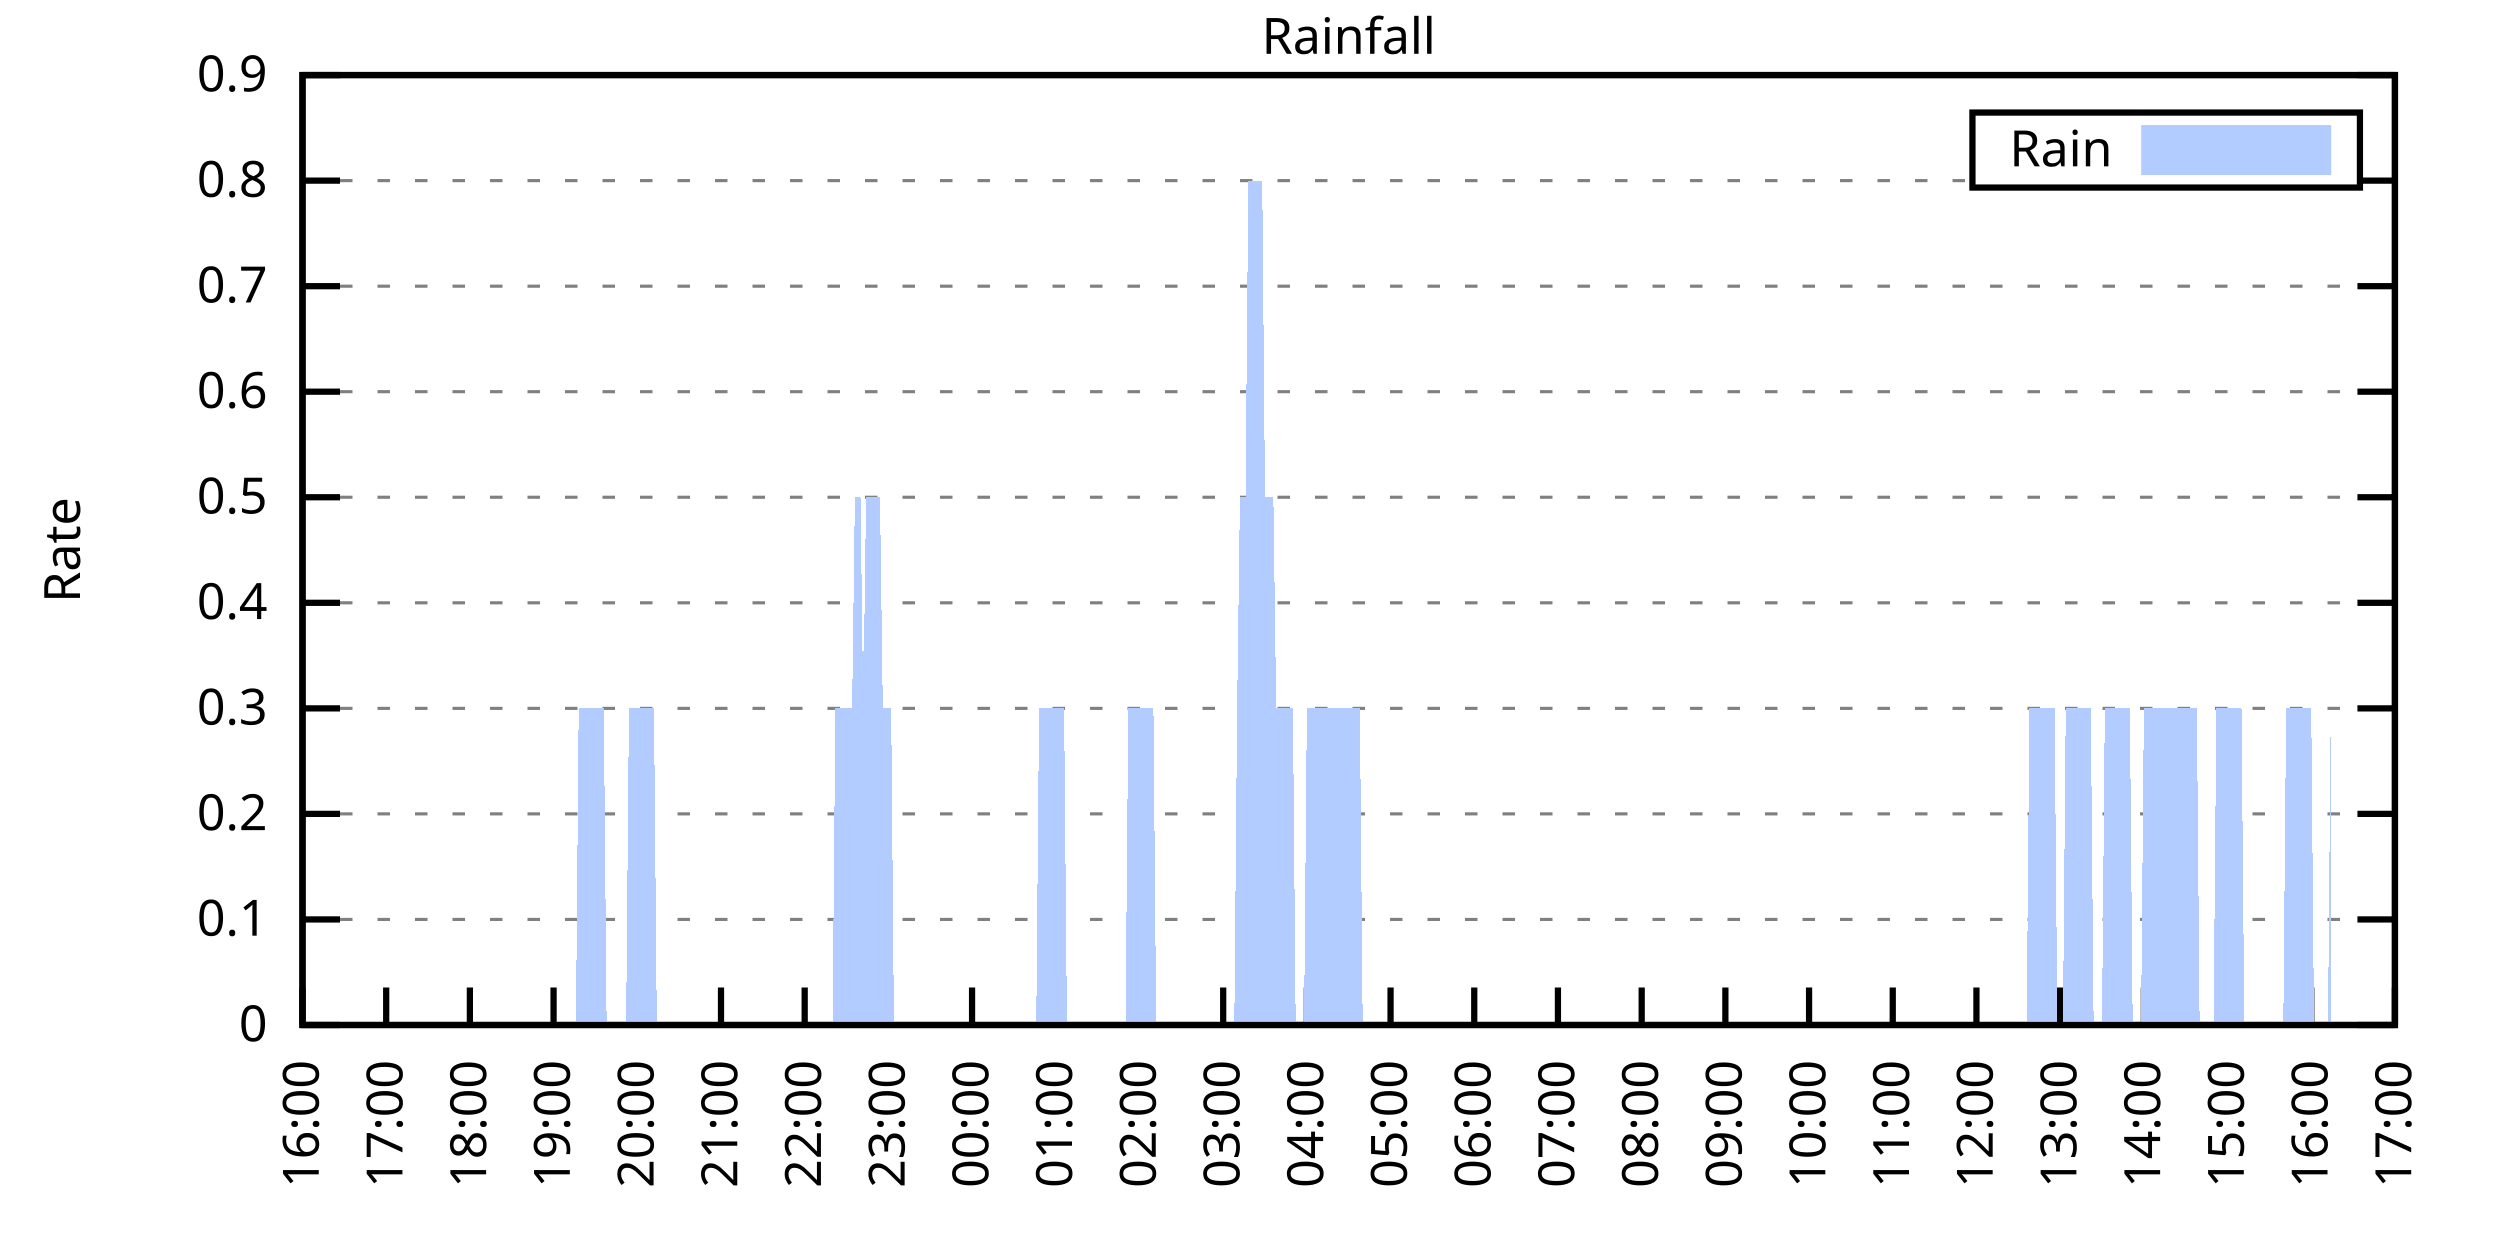
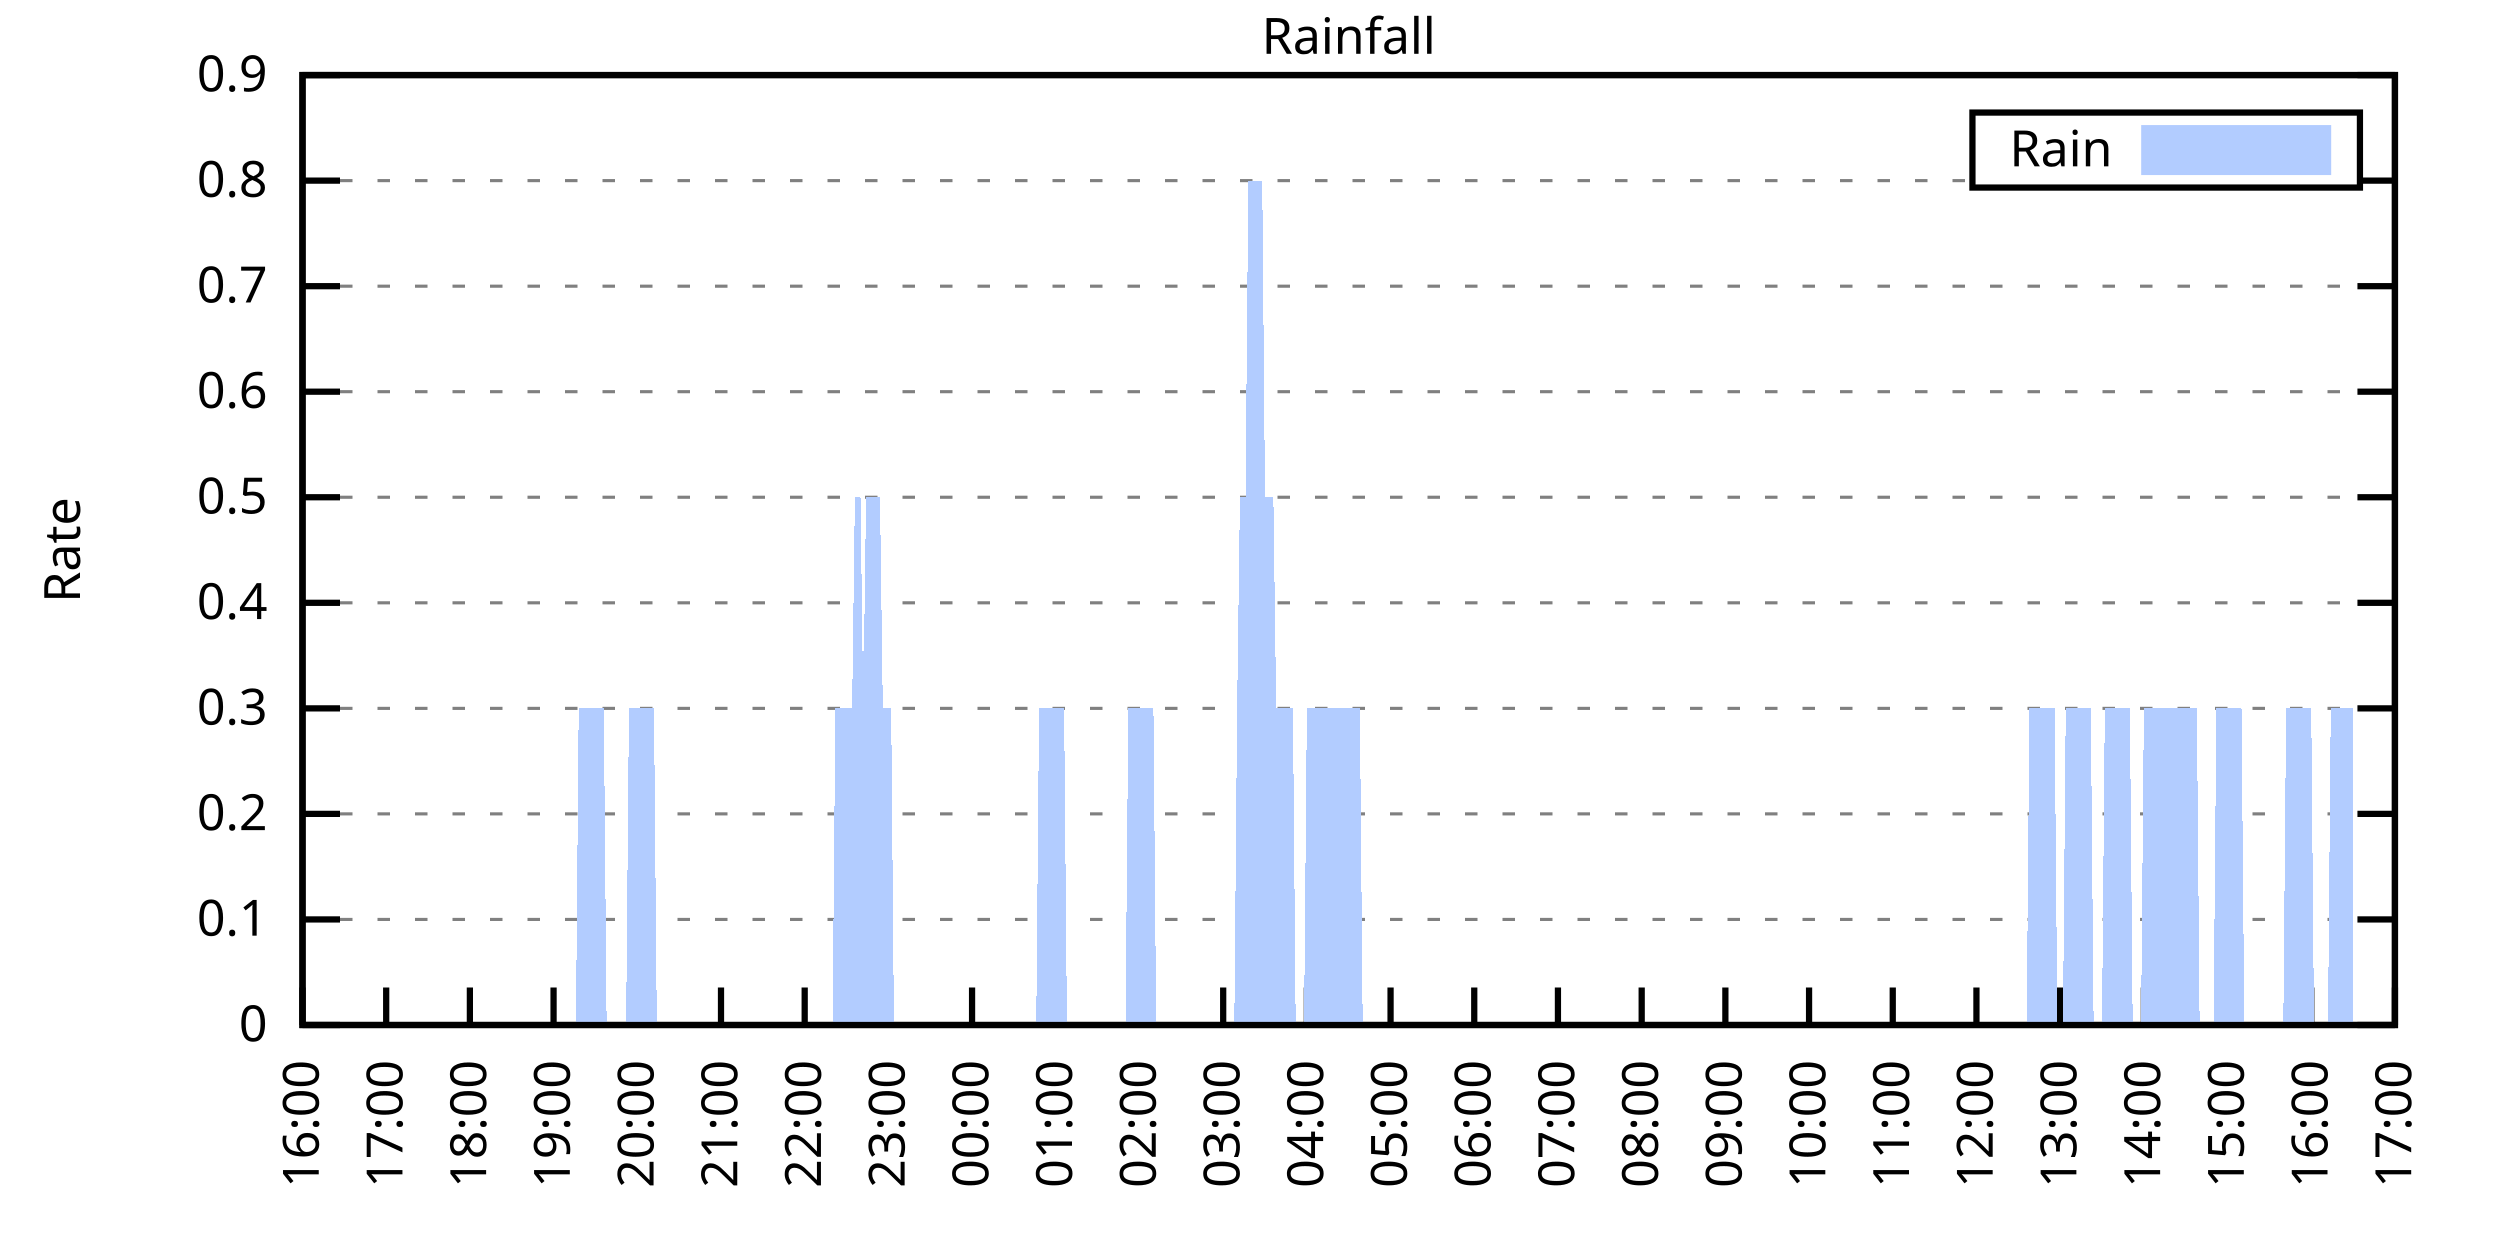
<svg xmlns="http://www.w3.org/2000/svg" xmlns:xlink="http://www.w3.org/1999/xlink" width="400" height="200" viewBox="0 0 400 200">
  <g id="gnuplot_canvas">
    <rect x="0" y="0" width="400" height="200" fill="none" />
    <defs>
      <circle id="gpDot" r="0.5" stroke-width="0.5" stroke="currentColor" />
      <path id="gpPt0" stroke-width="0.333" stroke="currentColor" d="M-1,0 h2 M0,-1 v2" />
      <path id="gpPt1" stroke-width="0.333" stroke="currentColor" d="M-1,-1 L1,1 M1,-1 L-1,1" />
      <path id="gpPt2" stroke-width="0.333" stroke="currentColor" d="M-1,0 L1,0 M0,-1 L0,1 M-1,-1 L1,1 M-1,1 L1,-1" />
      <rect id="gpPt3" stroke-width="0.333" stroke="currentColor" x="-1" y="-1" width="2" height="2" />
      <rect id="gpPt4" stroke-width="0.333" stroke="currentColor" fill="currentColor" x="-1" y="-1" width="2" height="2" />
      <circle id="gpPt5" stroke-width="0.333" stroke="currentColor" cx="0" cy="0" r="1" />
      <use xlink:href="#gpPt5" id="gpPt6" fill="currentColor" stroke="none" />
      <path id="gpPt7" stroke-width="0.333" stroke="currentColor" d="M0,-1.33 L-1.33,0.67 L1.33,0.67 z" />
      <use xlink:href="#gpPt7" id="gpPt8" fill="currentColor" stroke="none" />
      <use xlink:href="#gpPt7" id="gpPt9" stroke="currentColor" transform="rotate(180)" />
      <use xlink:href="#gpPt9" id="gpPt10" fill="currentColor" stroke="none" />
      <use xlink:href="#gpPt3" id="gpPt11" stroke="currentColor" transform="rotate(45)" />
      <use xlink:href="#gpPt11" id="gpPt12" fill="currentColor" stroke="none" />
      <path id="gpPt13" stroke-width="0.333" stroke="currentColor" d="M0,1.330 L1.265,0.411 L0.782,-1.067 L-0.782,-1.076 L-1.265,0.411 z" />
      <use xlink:href="#gpPt13" id="gpPt14" fill="currentColor" stroke="none" />
      <filter id="textbox" filterUnits="objectBoundingBox" x="0" y="0" height="1" width="1">
        <feFlood flood-color="white" flood-opacity="1" result="bgnd" />
        <feComposite in="SourceGraphic" in2="bgnd" operator="atop" />
      </filter>
      <filter id="greybox" filterUnits="objectBoundingBox" x="0" y="0" height="1" width="1">
        <feFlood flood-color="lightgrey" flood-opacity="1" result="grey" />
        <feComposite in="SourceGraphic" in2="grey" operator="atop" />
      </filter>
    </defs>
    <g fill="none" color="white" stroke="currentColor" stroke-width="1.00" stroke-linecap="butt" stroke-linejoin="miter">
</g>
    <g fill="none" color="black" stroke="currentColor" stroke-width="1.00" stroke-linecap="butt" stroke-linejoin="miter">
      <g stroke="none" shape-rendering="crispEdges">
        <polygon fill="rgb(255, 255, 255)" points="48.40,164.00 383.18,164.00 383.18,12.02 48.40,12.02 " />
      </g>
    </g>
    <g fill="none" color="black" stroke="currentColor" stroke-width="1.00" stroke-linecap="butt" stroke-linejoin="miter">
</g>
    <g fill="none" color="black" stroke="black" stroke-width="0.50" stroke-linecap="butt" stroke-linejoin="miter">
</g>
    <g fill="none" color="gray" stroke="currentColor" stroke-width="0.50" stroke-linecap="butt" stroke-linejoin="miter">
      <path stroke="gray" stroke-dasharray="2,4" class="gridline" d="M48.40,164.00 L383.19,164.00  " />
    </g>
    <g fill="none" color="gray" stroke="gray" stroke-width="1.00" stroke-linecap="butt" stroke-linejoin="miter">
</g>
    <g fill="none" color="black" stroke="currentColor" stroke-width="1.00" stroke-linecap="butt" stroke-linejoin="miter">
      <path stroke="black" d="M48.40,164.00 L54.40,164.00 M383.19,164.00 L377.19,164.00  " />
      <g transform="translate(42.80,166.60)" stroke="none" fill="black" font-family="Sans" font-size="8.00" text-anchor="end">
        <text>
          <tspan font-family="Sans"> 0</tspan>
        </text>
      </g>
    </g>
    <g fill="none" color="black" stroke="currentColor" stroke-width="1.00" stroke-linecap="butt" stroke-linejoin="miter">
</g>
    <g fill="none" color="black" stroke="black" stroke-width="0.50" stroke-linecap="butt" stroke-linejoin="miter">
</g>
    <g fill="none" color="gray" stroke="currentColor" stroke-width="0.50" stroke-linecap="butt" stroke-linejoin="miter">
      <path stroke="gray" stroke-dasharray="2,4" class="gridline" d="M48.40,147.11 L383.19,147.11  " />
    </g>
    <g fill="none" color="gray" stroke="gray" stroke-width="1.00" stroke-linecap="butt" stroke-linejoin="miter">
</g>
    <g fill="none" color="black" stroke="currentColor" stroke-width="1.00" stroke-linecap="butt" stroke-linejoin="miter">
      <path stroke="black" d="M48.40,147.11 L54.40,147.11 M383.19,147.11 L377.19,147.11  " />
      <g transform="translate(42.80,149.71)" stroke="none" fill="black" font-family="Sans" font-size="8.00" text-anchor="end">
        <text>
          <tspan font-family="Sans"> 0.1</tspan>
        </text>
      </g>
    </g>
    <g fill="none" color="black" stroke="currentColor" stroke-width="1.00" stroke-linecap="butt" stroke-linejoin="miter">
</g>
    <g fill="none" color="black" stroke="black" stroke-width="0.50" stroke-linecap="butt" stroke-linejoin="miter">
</g>
    <g fill="none" color="gray" stroke="currentColor" stroke-width="0.50" stroke-linecap="butt" stroke-linejoin="miter">
      <path stroke="gray" stroke-dasharray="2,4" class="gridline" d="M48.40,130.22 L383.19,130.22  " />
    </g>
    <g fill="none" color="gray" stroke="gray" stroke-width="1.00" stroke-linecap="butt" stroke-linejoin="miter">
</g>
    <g fill="none" color="black" stroke="currentColor" stroke-width="1.00" stroke-linecap="butt" stroke-linejoin="miter">
      <path stroke="black" d="M48.40,130.22 L54.40,130.22 M383.19,130.22 L377.19,130.22  " />
      <g transform="translate(42.80,132.82)" stroke="none" fill="black" font-family="Sans" font-size="8.00" text-anchor="end">
        <text>
          <tspan font-family="Sans"> 0.2</tspan>
        </text>
      </g>
    </g>
    <g fill="none" color="black" stroke="currentColor" stroke-width="1.00" stroke-linecap="butt" stroke-linejoin="miter">
</g>
    <g fill="none" color="black" stroke="black" stroke-width="0.50" stroke-linecap="butt" stroke-linejoin="miter">
</g>
    <g fill="none" color="gray" stroke="currentColor" stroke-width="0.50" stroke-linecap="butt" stroke-linejoin="miter">
      <path stroke="gray" stroke-dasharray="2,4" class="gridline" d="M48.40,113.34 L383.19,113.34  " />
    </g>
    <g fill="none" color="gray" stroke="gray" stroke-width="1.00" stroke-linecap="butt" stroke-linejoin="miter">
</g>
    <g fill="none" color="black" stroke="currentColor" stroke-width="1.00" stroke-linecap="butt" stroke-linejoin="miter">
      <path stroke="black" d="M48.40,113.34 L54.40,113.34 M383.19,113.34 L377.19,113.34  " />
      <g transform="translate(42.80,115.94)" stroke="none" fill="black" font-family="Sans" font-size="8.00" text-anchor="end">
        <text>
          <tspan font-family="Sans"> 0.3</tspan>
        </text>
      </g>
    </g>
    <g fill="none" color="black" stroke="currentColor" stroke-width="1.00" stroke-linecap="butt" stroke-linejoin="miter">
</g>
    <g fill="none" color="black" stroke="black" stroke-width="0.50" stroke-linecap="butt" stroke-linejoin="miter">
</g>
    <g fill="none" color="gray" stroke="currentColor" stroke-width="0.50" stroke-linecap="butt" stroke-linejoin="miter">
      <path stroke="gray" stroke-dasharray="2,4" class="gridline" d="M48.40,96.45 L383.19,96.45  " />
    </g>
    <g fill="none" color="gray" stroke="gray" stroke-width="1.00" stroke-linecap="butt" stroke-linejoin="miter">
</g>
    <g fill="none" color="black" stroke="currentColor" stroke-width="1.00" stroke-linecap="butt" stroke-linejoin="miter">
      <path stroke="black" d="M48.40,96.45 L54.40,96.45 M383.19,96.45 L377.19,96.45  " />
      <g transform="translate(42.80,99.05)" stroke="none" fill="black" font-family="Sans" font-size="8.00" text-anchor="end">
        <text>
          <tspan font-family="Sans"> 0.4</tspan>
        </text>
      </g>
    </g>
    <g fill="none" color="black" stroke="currentColor" stroke-width="1.00" stroke-linecap="butt" stroke-linejoin="miter">
</g>
    <g fill="none" color="black" stroke="black" stroke-width="0.50" stroke-linecap="butt" stroke-linejoin="miter">
</g>
    <g fill="none" color="gray" stroke="currentColor" stroke-width="0.50" stroke-linecap="butt" stroke-linejoin="miter">
      <path stroke="gray" stroke-dasharray="2,4" class="gridline" d="M48.40,79.56 L383.19,79.56  " />
    </g>
    <g fill="none" color="gray" stroke="gray" stroke-width="1.00" stroke-linecap="butt" stroke-linejoin="miter">
</g>
    <g fill="none" color="black" stroke="currentColor" stroke-width="1.00" stroke-linecap="butt" stroke-linejoin="miter">
      <path stroke="black" d="M48.40,79.56 L54.40,79.56 M383.19,79.56 L377.19,79.56  " />
      <g transform="translate(42.80,82.16)" stroke="none" fill="black" font-family="Sans" font-size="8.00" text-anchor="end">
        <text>
          <tspan font-family="Sans"> 0.5</tspan>
        </text>
      </g>
    </g>
    <g fill="none" color="black" stroke="currentColor" stroke-width="1.00" stroke-linecap="butt" stroke-linejoin="miter">
</g>
    <g fill="none" color="black" stroke="black" stroke-width="0.50" stroke-linecap="butt" stroke-linejoin="miter">
</g>
    <g fill="none" color="gray" stroke="currentColor" stroke-width="0.50" stroke-linecap="butt" stroke-linejoin="miter">
      <path stroke="gray" stroke-dasharray="2,4" class="gridline" d="M48.40,62.67 L383.19,62.67  " />
    </g>
    <g fill="none" color="gray" stroke="gray" stroke-width="1.00" stroke-linecap="butt" stroke-linejoin="miter">
</g>
    <g fill="none" color="black" stroke="currentColor" stroke-width="1.00" stroke-linecap="butt" stroke-linejoin="miter">
      <path stroke="black" d="M48.40,62.67 L54.40,62.67 M383.19,62.67 L377.19,62.67  " />
      <g transform="translate(42.80,65.27)" stroke="none" fill="black" font-family="Sans" font-size="8.00" text-anchor="end">
        <text>
          <tspan font-family="Sans"> 0.6</tspan>
        </text>
      </g>
    </g>
    <g fill="none" color="black" stroke="currentColor" stroke-width="1.00" stroke-linecap="butt" stroke-linejoin="miter">
</g>
    <g fill="none" color="black" stroke="black" stroke-width="0.50" stroke-linecap="butt" stroke-linejoin="miter">
</g>
    <g fill="none" color="gray" stroke="currentColor" stroke-width="0.50" stroke-linecap="butt" stroke-linejoin="miter">
      <path stroke="gray" stroke-dasharray="2,4" class="gridline" d="M48.40,45.79 L383.19,45.79  " />
    </g>
    <g fill="none" color="gray" stroke="gray" stroke-width="1.00" stroke-linecap="butt" stroke-linejoin="miter">
</g>
    <g fill="none" color="black" stroke="currentColor" stroke-width="1.00" stroke-linecap="butt" stroke-linejoin="miter">
      <path stroke="black" d="M48.40,45.79 L54.40,45.79 M383.19,45.79 L377.19,45.79  " />
      <g transform="translate(42.80,48.39)" stroke="none" fill="black" font-family="Sans" font-size="8.00" text-anchor="end">
        <text>
          <tspan font-family="Sans"> 0.7</tspan>
        </text>
      </g>
    </g>
    <g fill="none" color="black" stroke="currentColor" stroke-width="1.00" stroke-linecap="butt" stroke-linejoin="miter">
</g>
    <g fill="none" color="black" stroke="black" stroke-width="0.50" stroke-linecap="butt" stroke-linejoin="miter">
</g>
    <g fill="none" color="gray" stroke="currentColor" stroke-width="0.50" stroke-linecap="butt" stroke-linejoin="miter">
      <path stroke="gray" stroke-dasharray="2,4" class="gridline" d="M48.40,28.90 L315.59,28.90 M377.59,28.90 L383.19,28.90  " />
    </g>
    <g fill="none" color="gray" stroke="gray" stroke-width="1.00" stroke-linecap="butt" stroke-linejoin="miter">
</g>
    <g fill="none" color="black" stroke="currentColor" stroke-width="1.00" stroke-linecap="butt" stroke-linejoin="miter">
      <path stroke="black" d="M48.40,28.90 L54.40,28.90 M383.19,28.90 L377.19,28.90  " />
      <g transform="translate(42.80,31.50)" stroke="none" fill="black" font-family="Sans" font-size="8.00" text-anchor="end">
        <text>
          <tspan font-family="Sans"> 0.8</tspan>
        </text>
      </g>
    </g>
    <g fill="none" color="black" stroke="currentColor" stroke-width="1.00" stroke-linecap="butt" stroke-linejoin="miter">
</g>
    <g fill="none" color="black" stroke="black" stroke-width="0.50" stroke-linecap="butt" stroke-linejoin="miter">
</g>
    <g fill="none" color="gray" stroke="currentColor" stroke-width="0.50" stroke-linecap="butt" stroke-linejoin="miter">
      <path stroke="gray" stroke-dasharray="2,4" class="gridline" d="M48.40,12.01 L383.19,12.01  " />
    </g>
    <g fill="none" color="gray" stroke="gray" stroke-width="1.00" stroke-linecap="butt" stroke-linejoin="miter">
</g>
    <g fill="none" color="black" stroke="currentColor" stroke-width="1.00" stroke-linecap="butt" stroke-linejoin="miter">
      <path stroke="black" d="M48.40,12.01 L54.40,12.01 M383.19,12.01 L377.19,12.01  " />
      <g transform="translate(42.80,14.61)" stroke="none" fill="black" font-family="Sans" font-size="8.00" text-anchor="end">
        <text>
          <tspan font-family="Sans"> 0.9</tspan>
        </text>
      </g>
    </g>
    <g fill="none" color="black" stroke="currentColor" stroke-width="1.00" stroke-linecap="butt" stroke-linejoin="miter">
      <path stroke="black" d="M48.40,164.00 L48.40,158.00  " />
      <g transform="translate(51.00,169.60) rotate(270.00)" stroke="none" fill="black" font-family="Sans" font-size="8.00" text-anchor="end">
        <text>
          <tspan font-family="Sans">16:00</tspan>
        </text>
      </g>
    </g>
    <g fill="none" color="black" stroke="currentColor" stroke-width="1.00" stroke-linecap="butt" stroke-linejoin="miter">
      <path stroke="black" d="M61.79,164.00 L61.79,158.00  " />
      <g transform="translate(64.39,169.60) rotate(270.00)" stroke="none" fill="black" font-family="Sans" font-size="8.00" text-anchor="end">
        <text>
          <tspan font-family="Sans">17:00</tspan>
        </text>
      </g>
    </g>
    <g fill="none" color="black" stroke="currentColor" stroke-width="1.00" stroke-linecap="butt" stroke-linejoin="miter">
      <path stroke="black" d="M75.18,164.00 L75.18,158.00  " />
      <g transform="translate(77.78,169.60) rotate(270.00)" stroke="none" fill="black" font-family="Sans" font-size="8.00" text-anchor="end">
        <text>
          <tspan font-family="Sans">18:00</tspan>
        </text>
      </g>
    </g>
    <g fill="none" color="black" stroke="currentColor" stroke-width="1.00" stroke-linecap="butt" stroke-linejoin="miter">
      <path stroke="black" d="M88.57,164.00 L88.57,158.00  " />
      <g transform="translate(91.17,169.60) rotate(270.00)" stroke="none" fill="black" font-family="Sans" font-size="8.00" text-anchor="end">
        <text>
          <tspan font-family="Sans">19:00</tspan>
        </text>
      </g>
    </g>
    <g fill="none" color="black" stroke="currentColor" stroke-width="1.00" stroke-linecap="butt" stroke-linejoin="miter">
      <path stroke="black" d="M101.97,164.00 L101.97,158.00  " />
      <g transform="translate(104.57,169.60) rotate(270.00)" stroke="none" fill="black" font-family="Sans" font-size="8.00" text-anchor="end">
        <text>
          <tspan font-family="Sans">20:00</tspan>
        </text>
      </g>
    </g>
    <g fill="none" color="black" stroke="currentColor" stroke-width="1.00" stroke-linecap="butt" stroke-linejoin="miter">
      <path stroke="black" d="M115.36,164.00 L115.36,158.00  " />
      <g transform="translate(117.96,169.60) rotate(270.00)" stroke="none" fill="black" font-family="Sans" font-size="8.00" text-anchor="end">
        <text>
          <tspan font-family="Sans">21:00</tspan>
        </text>
      </g>
    </g>
    <g fill="none" color="black" stroke="currentColor" stroke-width="1.00" stroke-linecap="butt" stroke-linejoin="miter">
      <path stroke="black" d="M128.75,164.00 L128.75,158.00  " />
      <g transform="translate(131.35,169.60) rotate(270.00)" stroke="none" fill="black" font-family="Sans" font-size="8.00" text-anchor="end">
        <text>
          <tspan font-family="Sans">22:00</tspan>
        </text>
      </g>
    </g>
    <g fill="none" color="black" stroke="currentColor" stroke-width="1.00" stroke-linecap="butt" stroke-linejoin="miter">
      <path stroke="black" d="M142.14,164.00 L142.14,158.00  " />
      <g transform="translate(144.74,169.60) rotate(270.00)" stroke="none" fill="black" font-family="Sans" font-size="8.00" text-anchor="end">
        <text>
          <tspan font-family="Sans">23:00</tspan>
        </text>
      </g>
    </g>
    <g fill="none" color="black" stroke="currentColor" stroke-width="1.00" stroke-linecap="butt" stroke-linejoin="miter">
      <path stroke="black" d="M155.53,164.00 L155.53,158.00  " />
      <g transform="translate(158.13,169.60) rotate(270.00)" stroke="none" fill="black" font-family="Sans" font-size="8.00" text-anchor="end">
        <text>
          <tspan font-family="Sans">00:00</tspan>
        </text>
      </g>
    </g>
    <g fill="none" color="black" stroke="currentColor" stroke-width="1.00" stroke-linecap="butt" stroke-linejoin="miter">
      <path stroke="black" d="M168.92,164.00 L168.92,158.00  " />
      <g transform="translate(171.52,169.60) rotate(270.00)" stroke="none" fill="black" font-family="Sans" font-size="8.00" text-anchor="end">
        <text>
          <tspan font-family="Sans">01:00</tspan>
        </text>
      </g>
    </g>
    <g fill="none" color="black" stroke="currentColor" stroke-width="1.00" stroke-linecap="butt" stroke-linejoin="miter">
      <path stroke="black" d="M182.32,164.00 L182.32,158.00  " />
      <g transform="translate(184.92,169.60) rotate(270.00)" stroke="none" fill="black" font-family="Sans" font-size="8.00" text-anchor="end">
        <text>
          <tspan font-family="Sans">02:00</tspan>
        </text>
      </g>
    </g>
    <g fill="none" color="black" stroke="currentColor" stroke-width="1.00" stroke-linecap="butt" stroke-linejoin="miter">
      <path stroke="black" d="M195.71,164.00 L195.71,158.00  " />
      <g transform="translate(198.31,169.60) rotate(270.00)" stroke="none" fill="black" font-family="Sans" font-size="8.00" text-anchor="end">
        <text>
          <tspan font-family="Sans">03:00</tspan>
        </text>
      </g>
    </g>
    <g fill="none" color="black" stroke="currentColor" stroke-width="1.00" stroke-linecap="butt" stroke-linejoin="miter">
      <path stroke="black" d="M209.10,164.00 L209.10,158.00  " />
      <g transform="translate(211.70,169.60) rotate(270.00)" stroke="none" fill="black" font-family="Sans" font-size="8.00" text-anchor="end">
        <text>
          <tspan font-family="Sans">04:00</tspan>
        </text>
      </g>
    </g>
    <g fill="none" color="black" stroke="currentColor" stroke-width="1.00" stroke-linecap="butt" stroke-linejoin="miter">
      <path stroke="black" d="M222.49,164.00 L222.49,158.00  " />
      <g transform="translate(225.09,169.60) rotate(270.00)" stroke="none" fill="black" font-family="Sans" font-size="8.00" text-anchor="end">
        <text>
          <tspan font-family="Sans">05:00</tspan>
        </text>
      </g>
    </g>
    <g fill="none" color="black" stroke="currentColor" stroke-width="1.00" stroke-linecap="butt" stroke-linejoin="miter">
      <path stroke="black" d="M235.88,164.00 L235.88,158.00  " />
      <g transform="translate(238.48,169.60) rotate(270.00)" stroke="none" fill="black" font-family="Sans" font-size="8.00" text-anchor="end">
        <text>
          <tspan font-family="Sans">06:00</tspan>
        </text>
      </g>
    </g>
    <g fill="none" color="black" stroke="currentColor" stroke-width="1.00" stroke-linecap="butt" stroke-linejoin="miter">
      <path stroke="black" d="M249.27,164.00 L249.27,158.00  " />
      <g transform="translate(251.87,169.60) rotate(270.00)" stroke="none" fill="black" font-family="Sans" font-size="8.00" text-anchor="end">
        <text>
          <tspan font-family="Sans">07:00</tspan>
        </text>
      </g>
    </g>
    <g fill="none" color="black" stroke="currentColor" stroke-width="1.00" stroke-linecap="butt" stroke-linejoin="miter">
      <path stroke="black" d="M262.67,164.00 L262.67,158.00  " />
      <g transform="translate(265.27,169.60) rotate(270.00)" stroke="none" fill="black" font-family="Sans" font-size="8.00" text-anchor="end">
        <text>
          <tspan font-family="Sans">08:00</tspan>
        </text>
      </g>
    </g>
    <g fill="none" color="black" stroke="currentColor" stroke-width="1.00" stroke-linecap="butt" stroke-linejoin="miter">
      <path stroke="black" d="M276.06,164.00 L276.06,158.00  " />
      <g transform="translate(278.66,169.60) rotate(270.00)" stroke="none" fill="black" font-family="Sans" font-size="8.00" text-anchor="end">
        <text>
          <tspan font-family="Sans">09:00</tspan>
        </text>
      </g>
    </g>
    <g fill="none" color="black" stroke="currentColor" stroke-width="1.00" stroke-linecap="butt" stroke-linejoin="miter">
      <path stroke="black" d="M289.45,164.00 L289.45,158.00  " />
      <g transform="translate(292.05,169.60) rotate(270.00)" stroke="none" fill="black" font-family="Sans" font-size="8.00" text-anchor="end">
        <text>
          <tspan font-family="Sans">10:00</tspan>
        </text>
      </g>
    </g>
    <g fill="none" color="black" stroke="currentColor" stroke-width="1.00" stroke-linecap="butt" stroke-linejoin="miter">
      <path stroke="black" d="M302.84,164.00 L302.84,158.00  " />
      <g transform="translate(305.44,169.60) rotate(270.00)" stroke="none" fill="black" font-family="Sans" font-size="8.00" text-anchor="end">
        <text>
          <tspan font-family="Sans">11:00</tspan>
        </text>
      </g>
    </g>
    <g fill="none" color="black" stroke="currentColor" stroke-width="1.00" stroke-linecap="butt" stroke-linejoin="miter">
      <path stroke="black" d="M316.23,164.00 L316.23,158.00  " />
      <g transform="translate(318.83,169.60) rotate(270.00)" stroke="none" fill="black" font-family="Sans" font-size="8.00" text-anchor="end">
        <text>
          <tspan font-family="Sans">12:00</tspan>
        </text>
      </g>
    </g>
    <g fill="none" color="black" stroke="currentColor" stroke-width="1.00" stroke-linecap="butt" stroke-linejoin="miter">
      <path stroke="black" d="M329.62,164.00 L329.62,158.00  " />
      <g transform="translate(332.22,169.60) rotate(270.00)" stroke="none" fill="black" font-family="Sans" font-size="8.00" text-anchor="end">
        <text>
          <tspan font-family="Sans">13:00</tspan>
        </text>
      </g>
    </g>
    <g fill="none" color="black" stroke="currentColor" stroke-width="1.00" stroke-linecap="butt" stroke-linejoin="miter">
      <path stroke="black" d="M343.02,164.00 L343.02,158.00  " />
      <g transform="translate(345.62,169.60) rotate(270.00)" stroke="none" fill="black" font-family="Sans" font-size="8.00" text-anchor="end">
        <text>
          <tspan font-family="Sans">14:00</tspan>
        </text>
      </g>
    </g>
    <g fill="none" color="black" stroke="currentColor" stroke-width="1.00" stroke-linecap="butt" stroke-linejoin="miter">
      <path stroke="black" d="M356.41,164.00 L356.41,158.00  " />
      <g transform="translate(359.01,169.60) rotate(270.00)" stroke="none" fill="black" font-family="Sans" font-size="8.00" text-anchor="end">
        <text>
          <tspan font-family="Sans">15:00</tspan>
        </text>
      </g>
    </g>
    <g fill="none" color="black" stroke="currentColor" stroke-width="1.00" stroke-linecap="butt" stroke-linejoin="miter">
      <path stroke="black" d="M369.80,164.00 L369.80,158.00  " />
      <g transform="translate(372.40,169.60) rotate(270.00)" stroke="none" fill="black" font-family="Sans" font-size="8.00" text-anchor="end">
        <text>
          <tspan font-family="Sans">16:00</tspan>
        </text>
      </g>
    </g>
    <g fill="none" color="black" stroke="currentColor" stroke-width="1.00" stroke-linecap="butt" stroke-linejoin="miter">
      <path stroke="black" d="M383.19,164.00 L383.19,158.00  " />
      <g transform="translate(385.79,169.60) rotate(270.00)" stroke="none" fill="black" font-family="Sans" font-size="8.00" text-anchor="end">
        <text>
          <tspan font-family="Sans">17:00</tspan>
        </text>
      </g>
    </g>
    <g fill="none" color="black" stroke="currentColor" stroke-width="1.00" stroke-linecap="butt" stroke-linejoin="miter">
</g>
    <g fill="none" color="black" stroke="currentColor" stroke-width="1.00" stroke-linecap="butt" stroke-linejoin="miter">
      <path stroke="black" d="M48.40,12.01 L48.40,164.00 L383.19,164.00 L383.19,12.01 L48.40,12.01 Z  " />
    </g>
    <g fill="none" color="black" stroke="currentColor" stroke-width="1.00" stroke-linecap="butt" stroke-linejoin="miter">
</g>
    <g fill="none" color="black" stroke="currentColor" stroke-width="1.00" stroke-linecap="butt" stroke-linejoin="miter">
      <path stroke="black" d="M315.59,30.01 L315.59,18.01 L377.59,18.01 L377.59,30.01 L315.59,30.01 Z  " />
    </g>
    <g id="Rainfall_plot_1">
      <g fill="none" color="white" stroke="black" stroke-width="2.00" stroke-linecap="butt" stroke-linejoin="miter">
</g>
      <g fill="none" color="black" stroke="currentColor" stroke-width="2.00" stroke-linecap="butt" stroke-linejoin="miter">
        <g transform="translate(337.99,26.61)" stroke="none" fill="black" font-family="Sans" font-size="8.00" text-anchor="end">
          <text>
            <tspan font-family="Sans">Rain</tspan>
          </text>
        </g>
      </g>
      <g fill="none" color="black" stroke="currentColor" stroke-width="2.00" stroke-linecap="butt" stroke-linejoin="miter">
        <g stroke="none" shape-rendering="crispEdges">
          <polygon fill="rgb(178, 204, 255)" points="343.59,27.01 371.99,27.01 371.99,21.01 343.59,21.01 " />
        </g>
        <path stroke="rgb(178, 204, 255)" d="M343.59,27.01 L371.99,27.01 L371.99,21.01 L343.59,21.01 L343.59,27.01 Z  " />
      </g>
      <g fill="none" color="black" stroke="currentColor" stroke-width="2.00" stroke-linecap="butt" stroke-linejoin="miter">
        <g stroke="none" shape-rendering="crispEdges">
-           <polygon fill="rgb(178, 204, 255)" points="51.97,164.00 52.42,164.00 52.86,164.00 53.31,164.00 53.76,164.00 54.20,164.00 54.65,164.00 55.10,164.00 55.54,164.00 55.99,164.00 56.43,164.00 56.88,164.00 57.33,164.00 57.77,164.00 58.22,164.00 58.67,164.00 59.11,164.00 59.56,164.00 60.01,164.00 60.45,164.00 60.90,164.00 61.35,164.00 61.79,164.00 62.24,164.00 62.68,164.00 63.13,164.00 63.58,164.00 64.02,164.00 64.47,164.00 64.92,164.00 65.36,164.00 65.81,164.00 66.26,164.00 66.70,164.00 67.15,164.00 67.59,164.00 68.04,164.00 68.49,164.00 68.93,164.00 69.38,164.00 69.83,164.00 70.27,164.00 70.72,164.00 71.17,164.00 71.61,164.00 72.06,164.00 72.50,164.00 72.95,164.00 73.40,164.00 73.84,164.00 74.29,164.00 74.74,164.00 75.18,164.00 75.63,164.00 76.08,164.00 76.52,164.00 76.97,164.00 77.42,164.00 77.86,164.00 78.31,164.00 78.75,164.00 79.20,164.00 79.65,164.00 80.09,164.00 80.54,164.00 80.99,164.00 81.43,164.00 81.88,164.00 82.33,164.00 82.77,164.00 83.22,164.00 83.66,164.00 84.11,164.00 84.56,164.00 85.00,164.00 85.45,164.00 85.90,164.00 86.34,164.00 86.79,164.00 87.24,164.00 87.68,164.00 88.13,164.00 88.57,164.00 89.02,164.00 89.47,164.00 89.91,164.00 90.36,164.00 90.81,164.00 91.25,164.00 91.70,164.00 92.15,164.00 92.59,113.34 93.04,113.34 93.49,113.34 93.93,113.34 94.38,113.34 94.82,113.34 95.27,113.34 95.72,113.34 96.16,113.34 96.61,113.34 97.06,164.00 97.50,164.00 97.95,164.00 98.40,164.00 98.84,164.00 99.29,164.00 99.73,164.00 100.18,164.00 100.63,113.34 101.07,113.34 101.52,113.34 101.97,113.34 102.41,113.34 102.86,113.34 103.31,113.34 103.75,113.34 104.20,113.34 104.64,113.34 105.09,164.00 105.54,164.00 105.98,164.00 106.43,164.00 106.88,164.00 107.32,164.00 107.77,164.00 108.22,164.00 108.66,164.00 109.11,164.00 109.55,164.00 110.00,164.00 110.45,164.00 110.89,164.00 111.34,164.00 111.79,164.00 112.23,164.00 112.68,164.00 113.13,164.00 113.57,164.00 114.02,164.00 114.47,164.00 114.91,164.00 115.36,164.00 115.80,164.00 116.25,164.00 116.70,164.00 117.14,164.00 117.59,164.00 118.04,164.00 118.48,164.00 118.93,164.00 119.38,164.00 119.82,164.00 120.27,164.00 120.71,164.00 121.16,164.00 121.61,164.00 122.05,164.00 122.50,164.00 122.95,164.00 123.39,164.00 123.84,164.00 124.29,164.00 124.73,164.00 125.18,164.00 125.62,164.00 126.07,164.00 126.52,164.00 126.96,164.00 127.41,164.00 127.86,164.00 128.30,164.00 128.75,164.00 129.20,164.00 129.64,164.00 130.09,164.00 130.54,164.00 130.98,164.00 131.43,164.00 131.87,164.00 132.32,164.00 132.77,164.00 133.21,164.00 133.66,113.34 134.11,113.34 134.55,113.34 135.00,113.34 135.45,113.34 135.89,113.34 136.34,113.34 136.78,79.56 137.23,79.56 137.68,79.56 138.12,113.34 138.57,79.56 139.02,79.56 139.46,79.56 139.91,79.56 140.36,79.56 140.80,79.56 141.25,113.34 141.69,113.34 142.14,113.34 142.59,113.34 143.03,164.00 143.48,164.00 143.93,164.00 144.37,164.00 144.82,164.00 145.27,164.00 145.71,164.00 146.16,164.00 146.61,164.00 147.05,164.00 147.50,164.00 147.94,164.00 148.39,164.00 148.84,164.00 149.28,164.00 149.73,164.00 150.18,164.00 150.62,164.00 151.07,164.00 151.52,164.00 151.96,164.00 152.41,164.00 152.85,164.00 153.30,164.00 153.75,164.00 154.19,164.00 154.64,164.00 155.09,164.00 155.53,164.00 155.98,164.00 156.43,164.00 156.87,164.00 157.32,164.00 157.76,164.00 158.21,164.00 158.66,164.00 159.10,164.00 159.55,164.00 160.00,164.00 160.44,164.00 160.89,164.00 161.34,164.00 161.78,164.00 162.23,164.00 162.67,164.00 163.12,164.00 163.57,164.00 164.01,164.00 164.46,164.00 164.91,164.00 165.35,164.00 165.80,164.00 166.25,113.34 166.69,113.34 167.14,113.34 167.59,113.34 168.03,113.34 168.48,113.34 168.92,113.34 169.37,113.34 169.82,113.34 170.26,113.34 170.71,164.00 171.16,164.00 171.60,164.00 172.05,164.00 172.50,164.00 172.94,164.00 173.39,164.00 173.83,164.00 174.28,164.00 174.73,164.00 175.17,164.00 175.62,164.00 176.07,164.00 176.51,164.00 176.96,164.00 177.41,164.00 177.85,164.00 178.30,164.00 178.74,164.00 179.19,164.00 179.64,164.00 180.08,164.00 180.53,113.34 180.98,113.34 181.42,113.34 181.87,113.34 182.32,113.34 182.76,113.34 183.21,113.34 183.66,113.34 184.10,113.34 184.55,113.34 184.99,164.00 185.44,164.00 185.89,164.00 186.33,164.00 186.78,164.00 187.23,164.00 187.67,164.00 188.12,164.00 188.57,164.00 189.01,164.00 189.46,164.00 189.90,164.00 190.35,164.00 190.80,164.00 191.24,164.00 191.69,164.00 192.14,164.00 192.58,164.00 193.03,164.00 193.48,164.00 193.92,164.00 194.37,164.00 194.81,164.00 195.26,164.00 195.71,164.00 196.15,164.00 196.60,164.00 197.05,164.00 197.49,164.00 197.94,113.34 198.39,79.56 198.83,79.56 199.28,79.56 199.73,28.90 200.17,28.90 200.62,28.90 201.06,28.90 201.51,28.90 201.96,28.90 202.40,79.56 202.85,79.56 203.30,79.56 203.74,79.56 204.19,113.34 204.64,113.34 205.08,113.34 205.53,113.34 205.97,113.34 206.42,113.34 206.87,113.34 207.31,164.00 207.76,164.00 208.21,164.00 208.65,164.00 209.10,113.34 209.55,113.34 209.99,113.34 210.44,113.34 210.88,113.34 211.33,113.34 211.78,113.34 212.22,113.34 212.67,113.34 213.12,113.34 213.56,113.34 214.01,113.34 214.46,113.34 214.90,113.34 215.35,113.34 215.80,113.34 216.24,113.34 216.69,113.34 217.13,113.34 217.58,113.34 218.03,164.00 218.47,164.00 218.92,164.00 219.37,164.00 219.81,164.00 220.26,164.00 220.71,164.00 221.15,164.00 221.60,164.00 222.04,164.00 222.49,164.00 222.94,164.00 223.38,164.00 223.83,164.00 224.28,164.00 224.72,164.00 225.17,164.00 225.62,164.00 226.06,164.00 226.51,164.00 226.95,164.00 227.40,164.00 227.85,164.00 228.29,164.00 228.74,164.00 229.19,164.00 229.63,164.00 230.08,164.00 230.53,164.00 230.97,164.00 231.42,164.00 231.86,164.00 232.31,164.00 232.76,164.00 233.20,164.00 233.65,164.00 234.10,164.00 234.54,164.00 234.99,164.00 235.44,164.00 235.88,164.00 236.33,164.00 236.78,164.00 237.22,164.00 237.67,164.00 238.11,164.00 238.56,164.00 239.01,164.00 239.45,164.00 239.90,164.00 240.35,164.00 240.79,164.00 241.24,164.00 241.69,164.00 242.13,164.00 242.58,164.00 243.02,164.00 243.47,164.00 243.92,164.00 244.36,164.00 244.81,164.00 245.26,164.00 245.70,164.00 246.15,164.00 246.60,164.00 247.04,164.00 247.49,164.00 247.93,164.00 248.38,164.00 248.83,164.00 249.27,164.00 249.72,164.00 250.17,164.00 250.61,164.00 251.06,164.00 251.51,164.00 251.95,164.00 252.40,164.00 252.85,164.00 253.29,164.00 253.74,164.00 254.18,164.00 254.63,164.00 255.08,164.00 255.52,164.00 255.97,164.00 256.42,164.00 256.86,164.00 257.31,164.00 257.76,164.00 258.20,164.00 258.65,164.00 259.09,164.00 259.54,164.00 259.99,164.00 260.43,164.00 260.88,164.00 261.33,164.00 261.77,164.00 262.22,164.00 262.67,164.00 263.11,164.00 263.56,164.00 264.00,164.00 264.45,164.00 264.90,164.00 265.34,164.00 265.79,164.00 266.24,164.00 266.68,164.00 267.13,164.00 267.58,164.00 268.02,164.00 268.47,164.00 268.92,164.00 269.36,164.00 269.81,164.00 270.25,164.00 270.70,164.00 271.15,164.00 271.59,164.00 272.04,164.00 272.49,164.00 272.93,164.00 273.38,164.00 273.83,164.00 274.27,164.00 274.72,164.00 275.16,164.00 275.61,164.00 276.06,164.00 276.50,164.00 276.95,164.00 277.40,164.00 277.84,164.00 278.29,164.00 278.74,164.00 279.18,164.00 279.63,164.00 280.07,164.00 280.52,164.00 280.97,164.00 281.41,164.00 281.86,164.00 282.31,164.00 282.75,164.00 283.20,164.00 283.65,164.00 284.09,164.00 284.54,164.00 284.98,164.00 285.43,164.00 285.88,164.00 286.32,164.00 286.77,164.00 287.22,164.00 287.66,164.00 288.11,164.00 288.56,164.00 289.00,164.00 289.45,164.00 289.90,164.00 290.34,164.00 290.79,164.00 291.23,164.00 291.68,164.00 292.13,164.00 292.57,164.00 293.02,164.00 293.47,164.00 293.91,164.00 294.36,164.00 294.81,164.00 295.25,164.00 295.70,164.00 296.14,164.00 296.59,164.00 297.04,164.00 297.48,164.00 297.93,164.00 298.38,164.00 298.82,164.00 299.27,164.00 299.72,164.00 300.16,164.00 300.61,164.00 301.05,164.00 301.50,164.00 301.95,164.00 302.39,164.00 302.84,164.00 303.29,164.00 303.73,164.00 304.18,164.00 304.63,164.00 305.07,164.00 305.52,164.00 305.97,164.00 306.41,164.00 306.86,164.00 307.30,164.00 307.75,164.00 308.20,164.00 308.64,164.00 309.09,164.00 309.54,164.00 309.98,164.00 310.43,164.00 310.88,164.00 311.32,164.00 311.77,164.00 312.21,164.00 312.66,164.00 313.11,164.00 313.55,164.00 314.00,164.00 314.45,164.00 314.89,164.00 315.34,164.00 315.79,164.00 316.23,164.00 316.68,164.00 317.12,164.00 317.57,164.00 318.02,164.00 318.46,164.00 318.91,164.00 319.36,164.00 319.80,164.00 320.25,164.00 320.70,164.00 321.14,164.00 321.59,164.00 322.04,164.00 322.48,164.00 322.93,164.00 323.37,164.00 323.82,164.00 324.27,164.00 324.71,113.34 325.16,113.34 325.61,113.34 326.05,113.34 326.50,113.34 326.95,113.34 327.39,113.34 327.84,113.34 328.28,113.34 328.73,113.34 329.18,164.00 329.62,164.00 330.07,164.00 330.52,113.34 330.96,113.34 331.41,113.34 331.86,113.34 332.30,113.34 332.75,113.34 333.19,113.34 333.64,113.34 334.09,113.34 334.53,113.34 334.98,164.00 335.43,164.00 335.87,164.00 336.32,164.00 336.77,113.34 337.21,113.34 337.66,113.34 338.10,113.34 338.55,113.34 339.00,113.34 339.44,113.34 339.89,113.34 340.34,113.34 340.78,113.34 341.23,164.00 341.68,164.00 342.12,164.00 342.57,164.00 343.02,113.34 343.46,113.34 343.91,113.34 344.35,113.34 344.80,113.34 345.25,113.34 345.69,113.34 346.14,113.34 346.59,113.34 347.03,113.34 347.48,113.34 347.93,113.34 348.37,113.34 348.82,113.34 349.26,113.34 349.71,113.34 350.16,113.34 350.60,113.34 351.05,113.34 351.50,113.34 351.94,164.00 352.39,164.00 352.84,164.00 353.28,164.00 353.73,164.00 354.17,164.00 354.62,113.34 355.07,113.34 355.51,113.34 355.96,113.34 356.41,113.34 356.85,113.34 357.30,113.34 357.75,113.34 358.19,113.34 358.64,113.34 359.09,164.00 359.53,164.00 359.98,164.00 360.42,164.00 360.87,164.00 361.32,164.00 361.76,164.00 362.21,164.00 362.66,164.00 363.10,164.00 363.55,164.00 364.00,164.00 364.44,164.00 364.89,164.00 365.33,164.00 365.78,113.34 366.23,113.34 366.67,113.34 367.12,113.34 367.57,113.34 368.01,113.34 368.46,113.34 368.91,113.34 369.35,113.34 369.80,113.34 370.24,164.00 370.69,164.00 371.14,164.00 371.58,164.00 372.03,164.00 372.48,164.00 372.92,113.34 372.92,164.00 51.97,164.00 " />
+           <polygon fill="rgb(178, 204, 255)" points="55.54,164.00 55.99,164.00 56.43,164.00 56.88,164.00 57.33,164.00 57.77,164.00 58.22,164.00 58.67,164.00 59.11,164.00 59.56,164.00 60.01,164.00 60.45,164.00 60.90,164.00 61.35,164.00 61.79,164.00 62.24,164.00 62.68,164.00 63.13,164.00 63.58,164.00 64.02,164.00 64.47,164.00 64.92,164.00 65.36,164.00 65.81,164.00 66.26,164.00 66.70,164.00 67.15,164.00 67.59,164.00 68.04,164.00 68.49,164.00 68.93,164.00 69.38,164.00 69.83,164.00 70.27,164.00 70.72,164.00 71.17,164.00 71.61,164.00 72.06,164.00 72.50,164.00 72.95,164.00 73.40,164.00 73.84,164.00 74.29,164.00 74.74,164.00 75.18,164.00 75.63,164.00 76.08,164.00 76.52,164.00 76.97,164.00 77.42,164.00 77.86,164.00 78.31,164.00 78.75,164.00 79.20,164.00 79.65,164.00 80.09,164.00 80.54,164.00 80.99,164.00 81.43,164.00 81.88,164.00 82.33,164.00 82.77,164.00 83.22,164.00 83.66,164.00 84.11,164.00 84.56,164.00 85.00,164.00 85.45,164.00 85.90,164.00 86.34,164.00 86.79,164.00 87.24,164.00 87.68,164.00 88.13,164.00 88.57,164.00 89.02,164.00 89.47,164.00 89.91,164.00 90.36,164.00 90.81,164.00 91.25,164.00 91.70,164.00 92.15,164.00 92.59,113.34 93.04,113.34 93.49,113.34 93.93,113.34 94.38,113.34 94.82,113.34 95.27,113.34 95.72,113.34 96.16,113.34 96.61,113.34 97.06,164.00 97.50,164.00 97.95,164.00 98.40,164.00 98.84,164.00 99.29,164.00 99.73,164.00 100.18,164.00 100.63,113.34 101.07,113.34 101.52,113.34 101.97,113.34 102.41,113.34 102.86,113.34 103.31,113.34 103.75,113.34 104.20,113.34 104.64,113.34 105.09,164.00 105.54,164.00 105.98,164.00 106.43,164.00 106.88,164.00 107.32,164.00 107.77,164.00 108.22,164.00 108.66,164.00 109.11,164.00 109.55,164.00 110.00,164.00 110.45,164.00 110.89,164.00 111.34,164.00 111.79,164.00 112.23,164.00 112.68,164.00 113.13,164.00 113.57,164.00 114.02,164.00 114.47,164.00 114.91,164.00 115.36,164.00 115.80,164.00 116.25,164.00 116.70,164.00 117.14,164.00 117.59,164.00 118.04,164.00 118.48,164.00 118.93,164.00 119.38,164.00 119.82,164.00 120.27,164.00 120.71,164.00 121.16,164.00 121.61,164.00 122.05,164.00 122.50,164.00 122.95,164.00 123.39,164.00 123.84,164.00 124.29,164.00 124.73,164.00 125.18,164.00 125.62,164.00 126.07,164.00 126.52,164.00 126.96,164.00 127.41,164.00 127.86,164.00 128.30,164.00 128.75,164.00 129.20,164.00 129.64,164.00 130.09,164.00 130.54,164.00 130.98,164.00 131.43,164.00 131.87,164.00 132.32,164.00 132.77,164.00 133.21,164.00 133.66,113.34 134.11,113.34 134.55,113.34 135.00,113.34 135.45,113.34 135.89,113.34 136.34,113.34 136.78,79.56 137.23,79.56 137.68,79.56 138.12,113.34 138.57,79.56 139.02,79.56 139.46,79.56 139.91,79.56 140.36,79.56 140.80,79.56 141.25,113.34 141.69,113.34 142.14,113.34 142.59,113.34 143.03,164.00 143.48,164.00 143.93,164.00 144.37,164.00 144.82,164.00 145.27,164.00 145.71,164.00 146.16,164.00 146.61,164.00 147.05,164.00 147.50,164.00 147.94,164.00 148.39,164.00 148.84,164.00 149.28,164.00 149.73,164.00 150.18,164.00 150.62,164.00 151.07,164.00 151.52,164.00 151.96,164.00 152.41,164.00 152.85,164.00 153.30,164.00 153.75,164.00 154.19,164.00 154.64,164.00 155.09,164.00 155.53,164.00 155.98,164.00 156.43,164.00 156.87,164.00 157.32,164.00 157.76,164.00 158.21,164.00 158.66,164.00 159.10,164.00 159.55,164.00 160.00,164.00 160.44,164.00 160.89,164.00 161.34,164.00 161.78,164.00 162.23,164.00 162.67,164.00 163.12,164.00 163.57,164.00 164.01,164.00 164.46,164.00 164.91,164.00 165.35,164.00 165.80,164.00 166.25,113.34 166.69,113.34 167.14,113.34 167.59,113.34 168.03,113.34 168.48,113.34 168.92,113.34 169.37,113.34 169.82,113.34 170.26,113.34 170.71,164.00 171.16,164.00 171.60,164.00 172.05,164.00 172.50,164.00 172.94,164.00 173.39,164.00 173.83,164.00 174.28,164.00 174.73,164.00 175.17,164.00 175.62,164.00 176.07,164.00 176.51,164.00 176.96,164.00 177.41,164.00 177.85,164.00 178.30,164.00 178.74,164.00 179.19,164.00 179.64,164.00 180.08,164.00 180.53,113.34 180.98,113.34 181.42,113.34 181.87,113.34 182.32,113.34 182.76,113.34 183.21,113.34 183.66,113.34 184.10,113.34 184.55,113.34 184.99,164.00 185.44,164.00 185.89,164.00 186.33,164.00 186.78,164.00 187.23,164.00 187.67,164.00 188.12,164.00 188.57,164.00 189.01,164.00 189.46,164.00 189.90,164.00 190.35,164.00 190.80,164.00 191.24,164.00 191.69,164.00 192.14,164.00 192.58,164.00 193.03,164.00 193.48,164.00 193.92,164.00 194.37,164.00 194.81,164.00 195.26,164.00 195.71,164.00 196.15,164.00 196.60,164.00 197.05,164.00 197.49,164.00 197.94,113.34 198.39,79.56 198.83,79.56 199.28,79.56 199.73,28.90 200.17,28.90 200.62,28.90 201.06,28.90 201.51,28.90 201.96,28.90 202.40,79.56 202.85,79.56 203.30,79.56 203.74,79.56 204.19,113.34 204.64,113.34 205.08,113.34 205.53,113.34 205.97,113.34 206.42,113.34 206.87,113.34 207.31,164.00 207.76,164.00 208.21,164.00 208.65,164.00 209.10,113.34 209.55,113.34 209.99,113.34 210.44,113.34 210.88,113.34 211.33,113.34 211.78,113.34 212.22,113.34 212.67,113.34 213.12,113.34 213.56,113.34 214.01,113.34 214.46,113.34 214.90,113.34 215.35,113.34 215.80,113.34 216.24,113.34 216.69,113.34 217.13,113.34 217.58,113.34 218.03,164.00 218.47,164.00 218.92,164.00 219.37,164.00 219.81,164.00 220.26,164.00 220.71,164.00 221.15,164.00 221.60,164.00 222.04,164.00 222.49,164.00 222.94,164.00 223.38,164.00 223.83,164.00 224.28,164.00 224.72,164.00 225.17,164.00 225.62,164.00 226.06,164.00 226.51,164.00 226.95,164.00 227.40,164.00 227.85,164.00 228.29,164.00 228.74,164.00 229.19,164.00 229.63,164.00 230.08,164.00 230.53,164.00 230.97,164.00 231.42,164.00 231.86,164.00 232.31,164.00 232.76,164.00 233.20,164.00 233.65,164.00 234.10,164.00 234.54,164.00 234.99,164.00 235.44,164.00 235.88,164.00 236.33,164.00 236.78,164.00 237.22,164.00 237.67,164.00 238.11,164.00 238.56,164.00 239.01,164.00 239.45,164.00 239.90,164.00 240.35,164.00 240.79,164.00 241.24,164.00 241.69,164.00 242.13,164.00 242.58,164.00 243.02,164.00 243.47,164.00 243.92,164.00 244.36,164.00 244.81,164.00 245.26,164.00 245.70,164.00 246.15,164.00 246.60,164.00 247.04,164.00 247.49,164.00 247.93,164.00 248.38,164.00 248.83,164.00 249.27,164.00 249.72,164.00 250.17,164.00 250.61,164.00 251.06,164.00 251.51,164.00 251.95,164.00 252.40,164.00 252.85,164.00 253.29,164.00 253.74,164.00 254.18,164.00 254.63,164.00 255.08,164.00 255.52,164.00 255.97,164.00 256.42,164.00 256.86,164.00 257.31,164.00 257.76,164.00 258.20,164.00 258.65,164.00 259.09,164.00 259.54,164.00 259.99,164.00 260.43,164.00 260.88,164.00 261.33,164.00 261.77,164.00 262.22,164.00 262.67,164.00 263.11,164.00 263.56,164.00 264.00,164.00 264.45,164.00 264.90,164.00 265.34,164.00 265.79,164.00 266.24,164.00 266.68,164.00 267.13,164.00 267.58,164.00 268.02,164.00 268.47,164.00 268.92,164.00 269.36,164.00 269.81,164.00 270.25,164.00 270.70,164.00 271.15,164.00 271.59,164.00 272.04,164.00 272.49,164.00 272.93,164.00 273.38,164.00 273.83,164.00 274.27,164.00 274.72,164.00 275.16,164.00 275.61,164.00 276.06,164.00 276.50,164.00 276.95,164.00 277.40,164.00 277.84,164.00 278.29,164.00 278.74,164.00 279.18,164.00 279.63,164.00 280.07,164.00 280.52,164.00 280.97,164.00 281.41,164.00 281.86,164.00 282.31,164.00 282.75,164.00 283.20,164.00 283.65,164.00 284.09,164.00 284.54,164.00 284.98,164.00 285.43,164.00 285.88,164.00 286.32,164.00 286.77,164.00 287.22,164.00 287.66,164.00 288.11,164.00 288.56,164.00 289.00,164.00 289.45,164.00 289.90,164.00 290.34,164.00 290.79,164.00 291.23,164.00 291.68,164.00 292.13,164.00 292.57,164.00 293.02,164.00 293.47,164.00 293.91,164.00 294.36,164.00 294.81,164.00 295.25,164.00 295.70,164.00 296.14,164.00 296.59,164.00 297.04,164.00 297.48,164.00 297.93,164.00 298.38,164.00 298.82,164.00 299.27,164.00 299.72,164.00 300.16,164.00 300.61,164.00 301.05,164.00 301.50,164.00 301.95,164.00 302.39,164.00 302.84,164.00 303.29,164.00 303.73,164.00 304.18,164.00 304.63,164.00 305.07,164.00 305.52,164.00 305.97,164.00 306.41,164.00 306.86,164.00 307.30,164.00 307.75,164.00 308.20,164.00 308.64,164.00 309.09,164.00 309.54,164.00 309.98,164.00 310.43,164.00 310.88,164.00 311.32,164.00 311.77,164.00 312.21,164.00 312.66,164.00 313.11,164.00 313.55,164.00 314.00,164.00 314.45,164.00 314.89,164.00 315.34,164.00 315.79,164.00 316.23,164.00 316.68,164.00 317.12,164.00 317.57,164.00 318.02,164.00 318.46,164.00 318.91,164.00 319.36,164.00 319.80,164.00 320.25,164.00 320.70,164.00 321.14,164.00 321.59,164.00 322.04,164.00 322.48,164.00 322.93,164.00 323.37,164.00 323.82,164.00 324.27,164.00 324.71,113.34 325.16,113.34 325.61,113.34 326.05,113.34 326.50,113.34 326.95,113.34 327.39,113.34 327.84,113.34 328.28,113.34 328.73,113.34 329.18,164.00 329.62,164.00 330.07,164.00 330.52,113.34 330.96,113.34 331.41,113.34 331.86,113.34 332.30,113.34 332.75,113.34 333.19,113.34 333.64,113.34 334.09,113.34 334.53,113.34 334.98,164.00 335.43,164.00 335.87,164.00 336.32,164.00 336.77,113.34 337.21,113.34 337.66,113.34 338.10,113.34 338.55,113.34 339.00,113.34 339.44,113.34 339.89,113.34 340.34,113.34 340.78,113.34 341.23,164.00 341.68,164.00 342.12,164.00 342.57,164.00 343.02,113.34 343.46,113.34 343.91,113.34 344.35,113.34 344.80,113.34 345.25,113.34 345.69,113.34 346.14,113.34 346.59,113.34 347.03,113.34 347.48,113.34 347.93,113.34 348.37,113.34 348.82,113.34 349.26,113.34 349.71,113.34 350.16,113.34 350.60,113.34 351.05,113.34 351.50,113.34 351.94,164.00 352.39,164.00 352.84,164.00 353.28,164.00 353.73,164.00 354.17,164.00 354.62,113.34 355.07,113.34 355.51,113.34 355.96,113.34 356.41,113.34 356.85,113.34 357.30,113.34 357.75,113.34 358.19,113.34 358.64,113.34 359.09,164.00 359.53,164.00 359.98,164.00 360.42,164.00 360.87,164.00 361.32,164.00 361.76,164.00 362.21,164.00 362.66,164.00 363.10,164.00 363.55,164.00 364.00,164.00 364.44,164.00 364.89,164.00 365.33,164.00 365.78,113.34 366.23,113.34 366.67,113.34 367.12,113.34 367.57,113.34 368.01,113.34 368.46,113.34 368.91,113.34 369.35,113.34 369.80,113.34 370.24,164.00 370.69,164.00 371.14,164.00 371.58,164.00 372.03,164.00 372.48,164.00 372.92,113.34 373.37,113.34 373.82,113.34 374.26,113.34 374.71,113.34 375.16,113.34 375.60,113.34 376.05,113.34 376.49,113.34 376.49,164.00 55.54,164.00 " />
        </g>
      </g>
    </g>
    <g fill="none" color="black" stroke="currentColor" stroke-width="2.00" stroke-linecap="butt" stroke-linejoin="miter">
</g>
    <g fill="none" color="black" stroke="black" stroke-width="1.00" stroke-linecap="butt" stroke-linejoin="miter">
</g>
    <g fill="none" color="black" stroke="currentColor" stroke-width="1.00" stroke-linecap="butt" stroke-linejoin="miter">
      <path stroke="black" d="M48.40,12.01 L48.40,164.00 L383.19,164.00 L383.19,12.01 L48.40,12.01 Z  " />
      <g transform="translate(12.80,88.01) rotate(270.00)" stroke="none" fill="black" font-family="Sans" font-size="8.00" text-anchor="middle">
        <text>
          <tspan font-family="Sans">Rate</tspan>
        </text>
      </g>
    </g>
    <g fill="none" color="black" stroke="currentColor" stroke-width="1.00" stroke-linecap="butt" stroke-linejoin="miter">
</g>
    <g fill="none" color="black" stroke="currentColor" stroke-width="1.00" stroke-linecap="butt" stroke-linejoin="miter">
      <g transform="translate(215.79,8.61)" stroke="none" fill="black" font-family="Sans" font-size="8.00" text-anchor="middle">
        <text>
          <tspan font-family="Sans">Rainfall</tspan>
        </text>
      </g>
    </g>
    <g fill="none" color="black" stroke="currentColor" stroke-width="1.00" stroke-linecap="butt" stroke-linejoin="miter">
</g>
  </g>
</svg>
